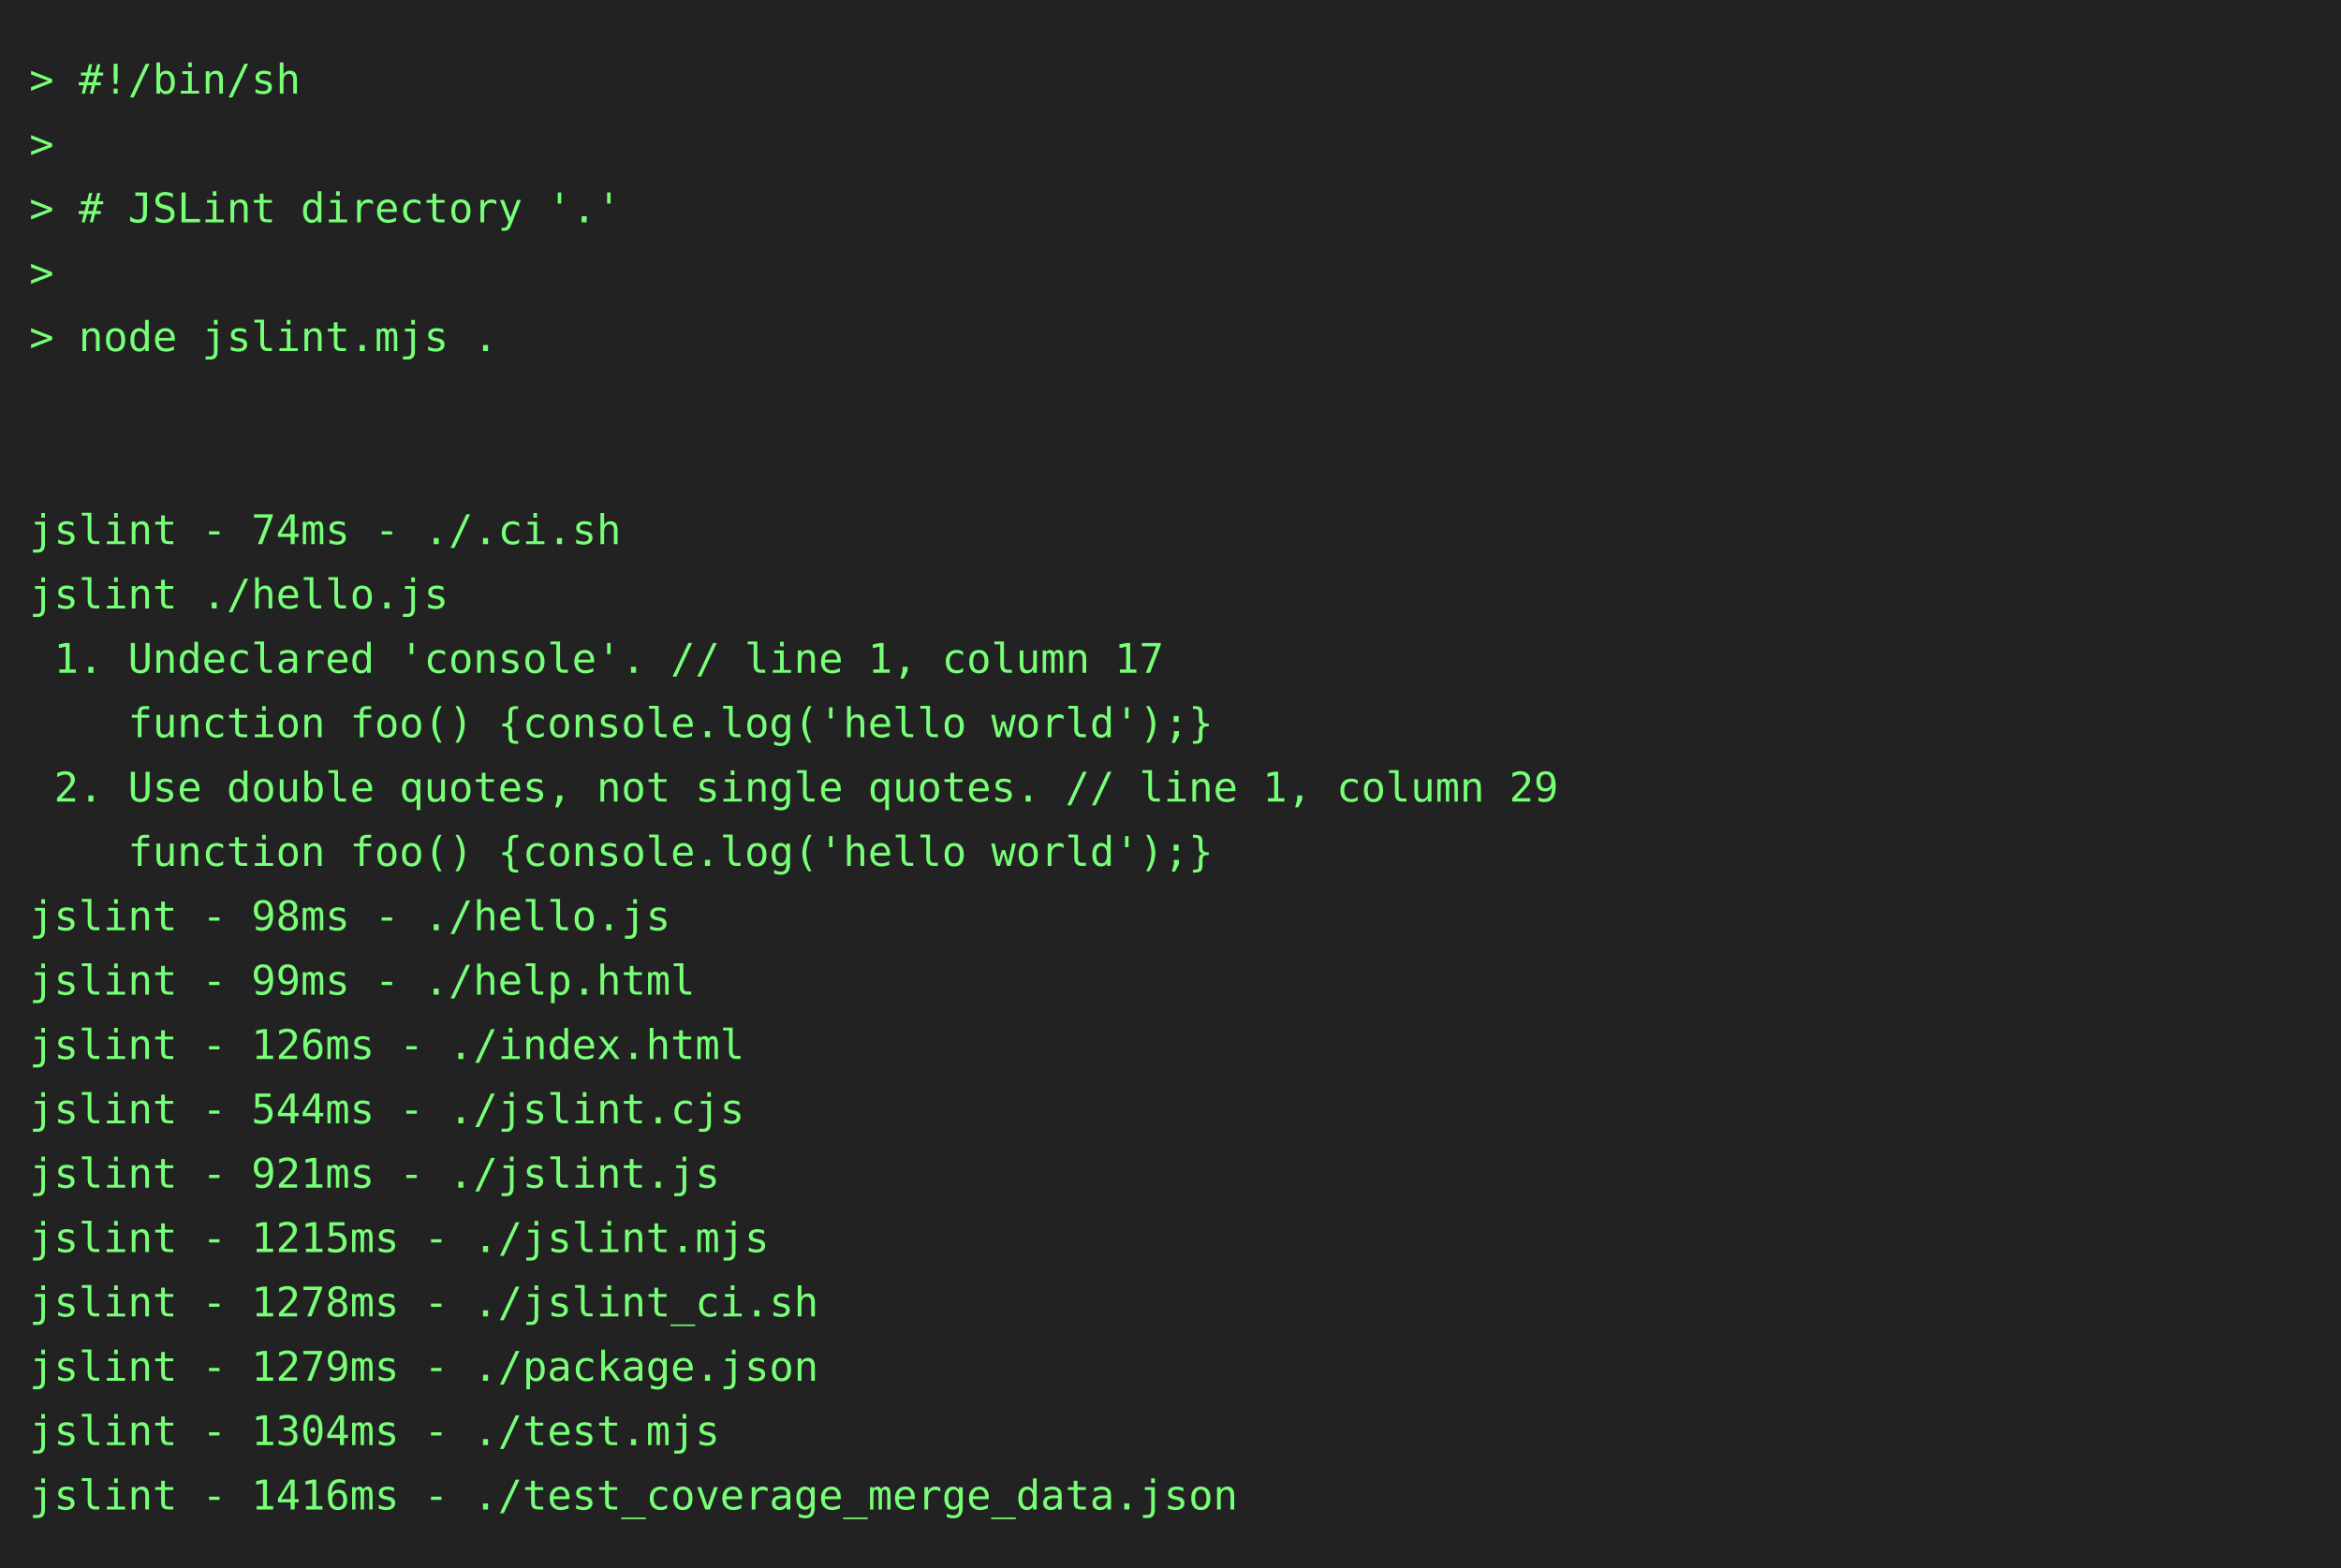
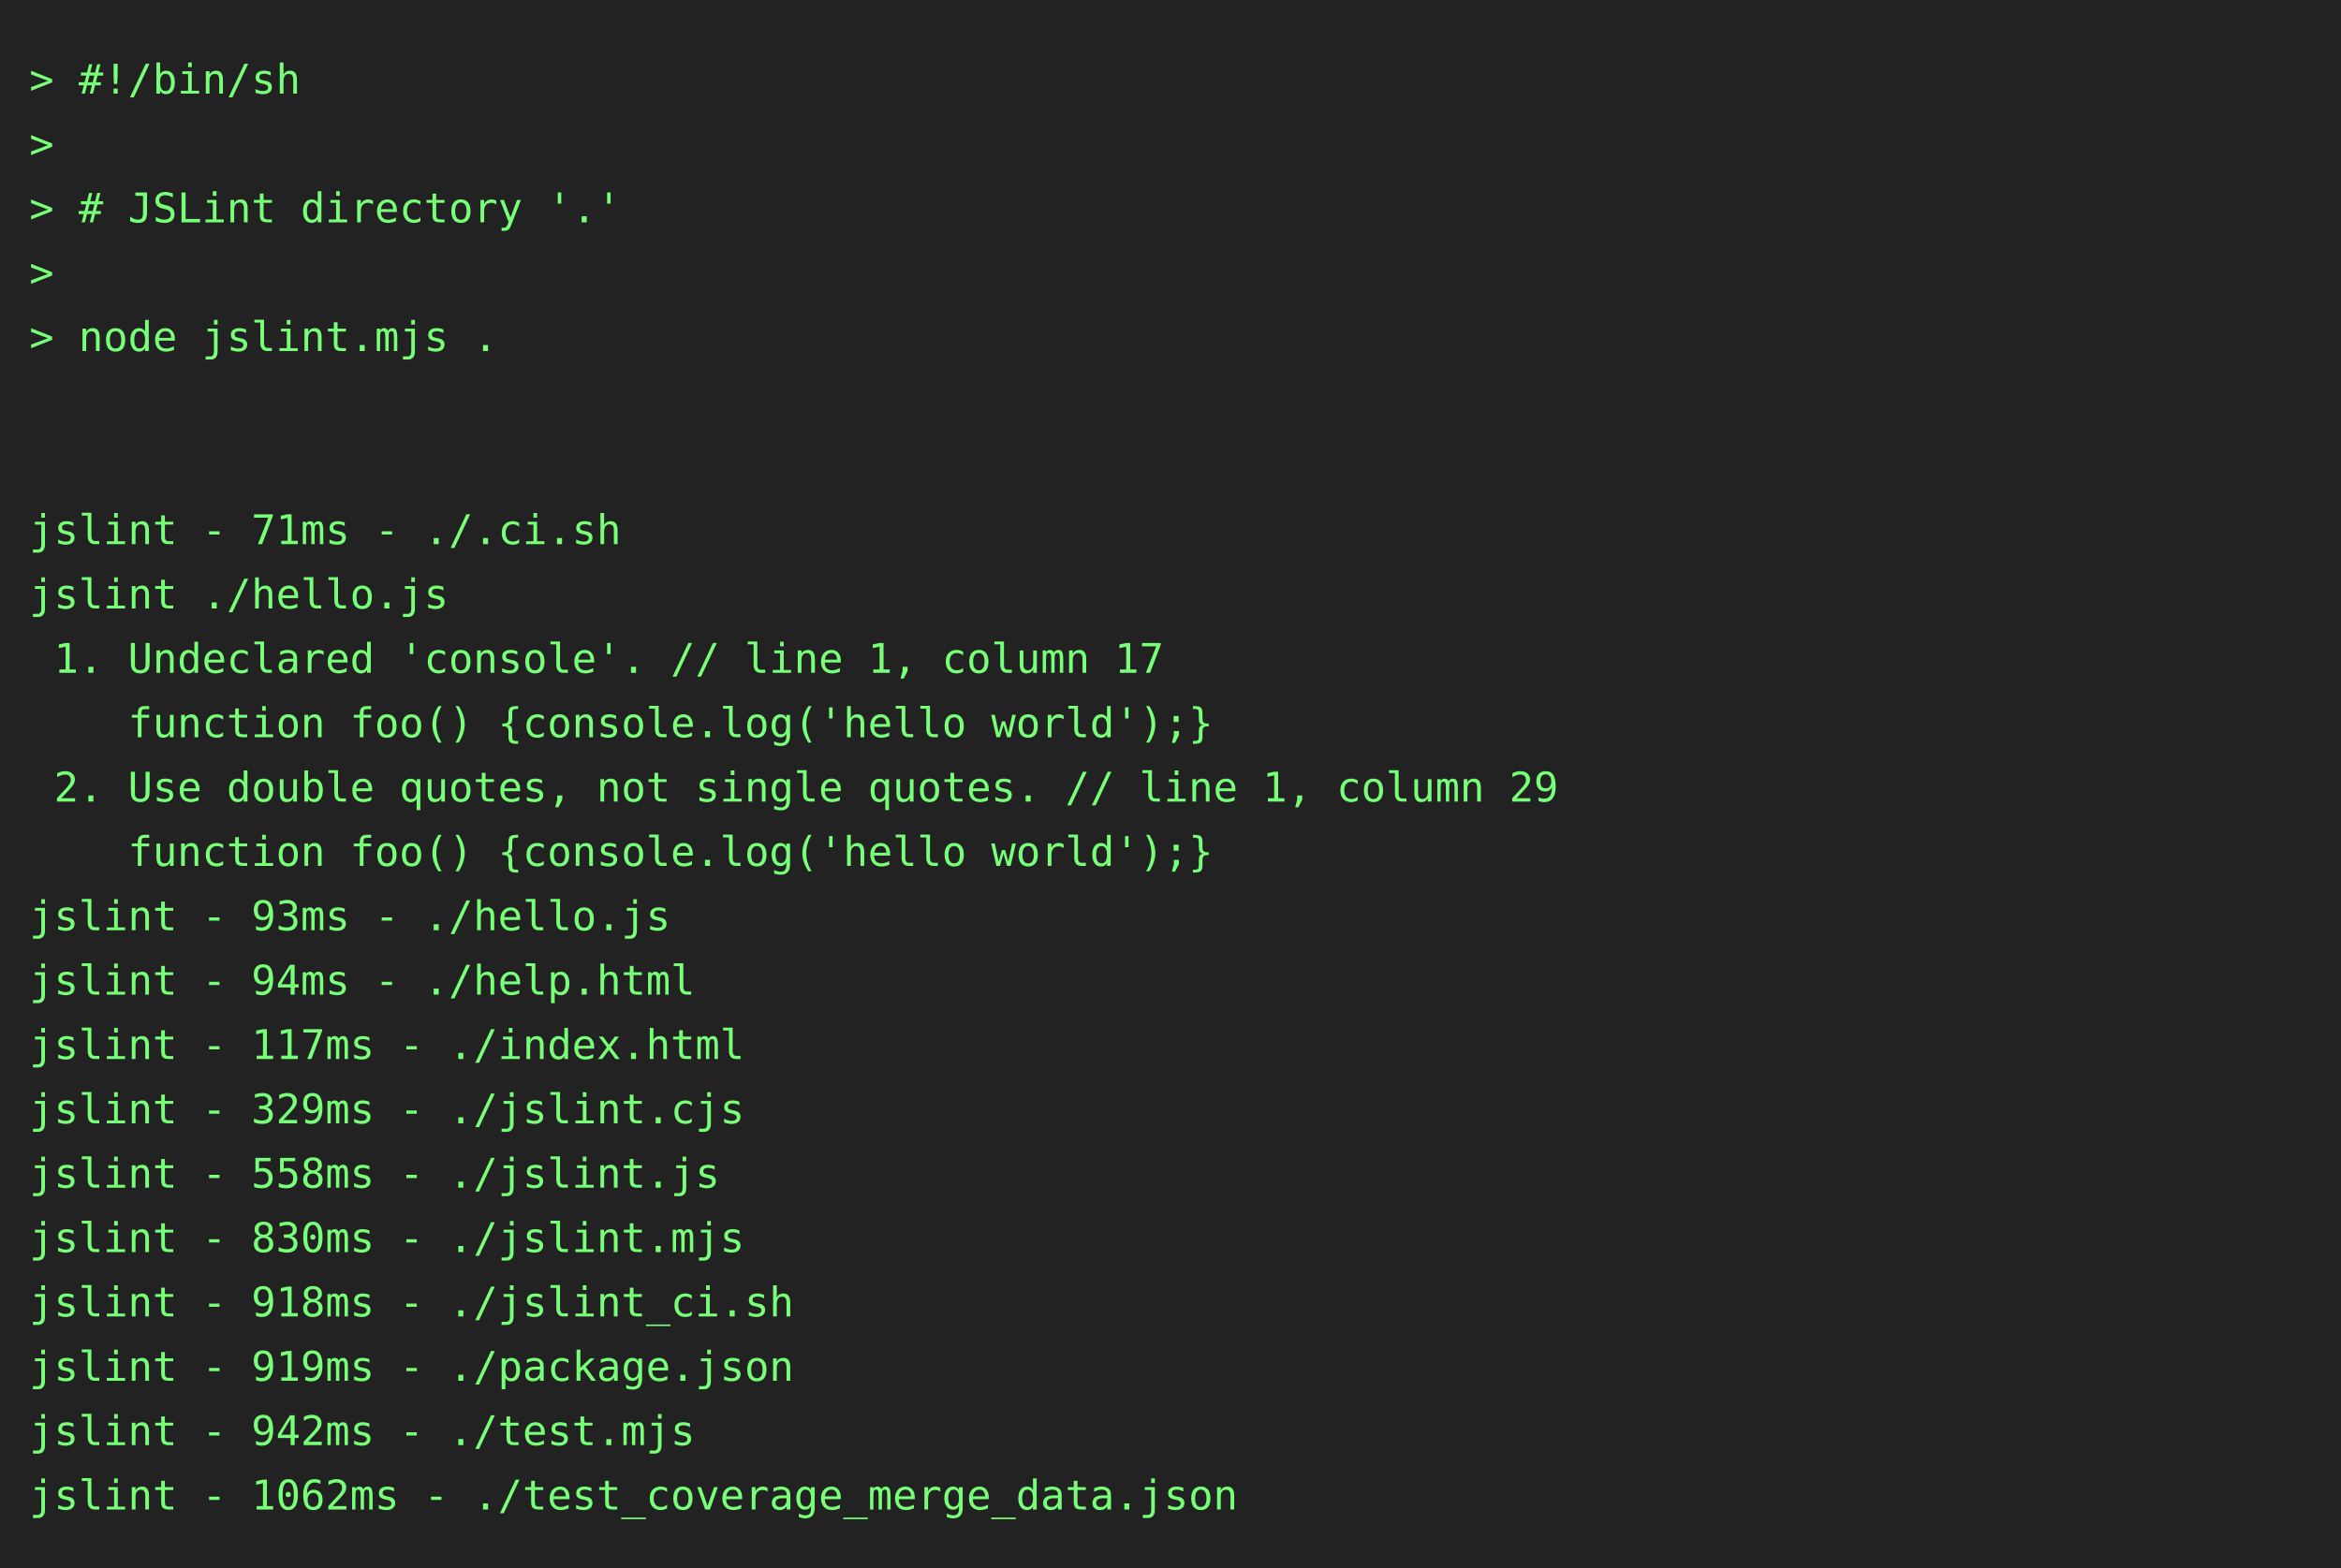
<svg xmlns="http://www.w3.org/2000/svg" height="536" width="800">
  <rect height="536" fill="#222" width="800" />
  <text fill="#7f7" font-family="consolas, menlo, monospace" font-size="14" xml:space="preserve">
    <tspan lengthAdjust="spacingAndGlyphs" textLength="768" x="10" y="32">&gt; #!/bin/sh                                                                                      </tspan>
    <tspan lengthAdjust="spacingAndGlyphs" textLength="768" x="10" y="54">&gt;                                                                                                </tspan>
    <tspan lengthAdjust="spacingAndGlyphs" textLength="768" x="10" y="76">&gt; # JSLint directory '.'                                                                         </tspan>
    <tspan lengthAdjust="spacingAndGlyphs" textLength="768" x="10" y="98">&gt;                                                                                                </tspan>
    <tspan lengthAdjust="spacingAndGlyphs" textLength="768" x="10" y="120">&gt; node jslint.mjs .                                                                              </tspan>
    <tspan lengthAdjust="spacingAndGlyphs" textLength="768" x="10" y="142">                                                                                                 </tspan>
    <tspan lengthAdjust="spacingAndGlyphs" textLength="768" x="10" y="164">                                                                                                 </tspan>
-     <tspan lengthAdjust="spacingAndGlyphs" textLength="768" x="10" y="186">jslint - 74ms - ./.ci.sh                                                                         </tspan>
+     <tspan lengthAdjust="spacingAndGlyphs" textLength="768" x="10" y="186">jslint - 71ms - ./.ci.sh                                                                         </tspan>
    <tspan lengthAdjust="spacingAndGlyphs" textLength="768" x="10" y="208">jslint ./hello.js                                                                                </tspan>
    <tspan lengthAdjust="spacingAndGlyphs" textLength="768" x="10" y="230"> 1. Undeclared 'console'. // line 1, column 17                                                   </tspan>
    <tspan lengthAdjust="spacingAndGlyphs" textLength="768" x="10" y="252">    function foo() {console.log('hello world');}                                                 </tspan>
    <tspan lengthAdjust="spacingAndGlyphs" textLength="768" x="10" y="274"> 2. Use double quotes, not single quotes. // line 1, column 29                                   </tspan>
    <tspan lengthAdjust="spacingAndGlyphs" textLength="768" x="10" y="296">    function foo() {console.log('hello world');}                                                 </tspan>
-     <tspan lengthAdjust="spacingAndGlyphs" textLength="768" x="10" y="318">jslint - 98ms - ./hello.js                                                                       </tspan>
-     <tspan lengthAdjust="spacingAndGlyphs" textLength="768" x="10" y="340">jslint - 99ms - ./help.html                                                                      </tspan>
-     <tspan lengthAdjust="spacingAndGlyphs" textLength="768" x="10" y="362">jslint - 126ms - ./index.html                                                                    </tspan>
-     <tspan lengthAdjust="spacingAndGlyphs" textLength="768" x="10" y="384">jslint - 544ms - ./jslint.cjs                                                                    </tspan>
-     <tspan lengthAdjust="spacingAndGlyphs" textLength="768" x="10" y="406">jslint - 921ms - ./jslint.js                                                                     </tspan>
-     <tspan lengthAdjust="spacingAndGlyphs" textLength="768" x="10" y="428">jslint - 1215ms - ./jslint.mjs                                                                   </tspan>
-     <tspan lengthAdjust="spacingAndGlyphs" textLength="768" x="10" y="450">jslint - 1278ms - ./jslint_ci.sh                                                                 </tspan>
-     <tspan lengthAdjust="spacingAndGlyphs" textLength="768" x="10" y="472">jslint - 1279ms - ./package.json                                                                 </tspan>
-     <tspan lengthAdjust="spacingAndGlyphs" textLength="768" x="10" y="494">jslint - 1304ms - ./test.mjs                                                                     </tspan>
-     <tspan lengthAdjust="spacingAndGlyphs" textLength="768" x="10" y="516">jslint - 1416ms - ./test_coverage_merge_data.json                                                </tspan>
+     <tspan lengthAdjust="spacingAndGlyphs" textLength="768" x="10" y="318">jslint - 93ms - ./hello.js                                                                       </tspan>
+     <tspan lengthAdjust="spacingAndGlyphs" textLength="768" x="10" y="340">jslint - 94ms - ./help.html                                                                      </tspan>
+     <tspan lengthAdjust="spacingAndGlyphs" textLength="768" x="10" y="362">jslint - 117ms - ./index.html                                                                    </tspan>
+     <tspan lengthAdjust="spacingAndGlyphs" textLength="768" x="10" y="384">jslint - 329ms - ./jslint.cjs                                                                    </tspan>
+     <tspan lengthAdjust="spacingAndGlyphs" textLength="768" x="10" y="406">jslint - 558ms - ./jslint.js                                                                     </tspan>
+     <tspan lengthAdjust="spacingAndGlyphs" textLength="768" x="10" y="428">jslint - 830ms - ./jslint.mjs                                                                    </tspan>
+     <tspan lengthAdjust="spacingAndGlyphs" textLength="768" x="10" y="450">jslint - 918ms - ./jslint_ci.sh                                                                  </tspan>
+     <tspan lengthAdjust="spacingAndGlyphs" textLength="768" x="10" y="472">jslint - 919ms - ./package.json                                                                  </tspan>
+     <tspan lengthAdjust="spacingAndGlyphs" textLength="768" x="10" y="494">jslint - 942ms - ./test.mjs                                                                      </tspan>
+     <tspan lengthAdjust="spacingAndGlyphs" textLength="768" x="10" y="516">jslint - 1062ms - ./test_coverage_merge_data.json                                                </tspan>
  </text>
</svg>
